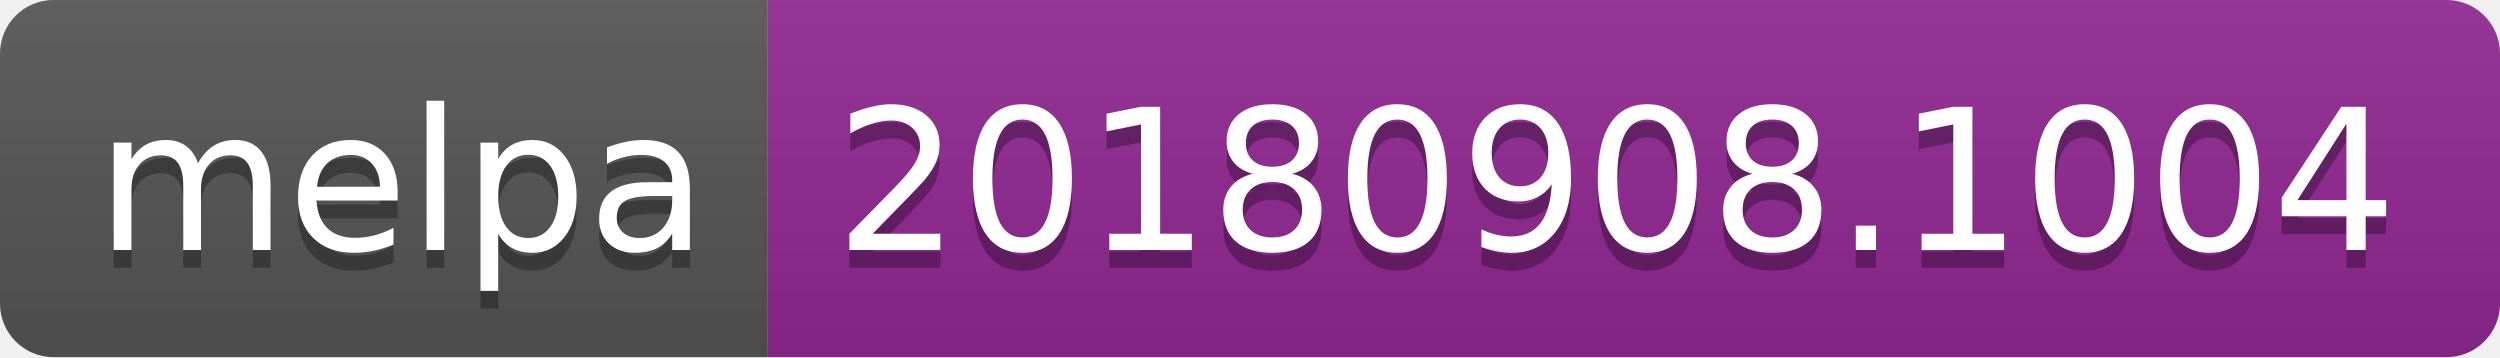
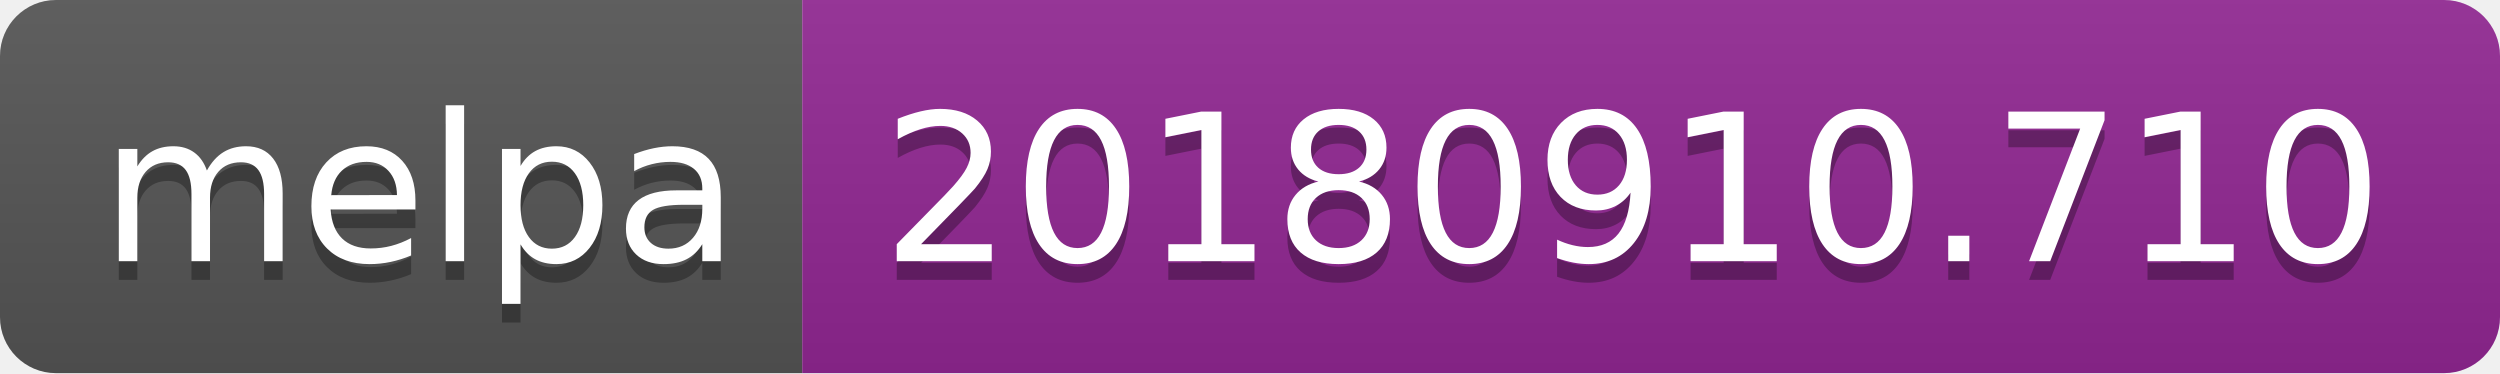
- <svg xmlns="http://www.w3.org/2000/svg" width="140" height="20">
+ <svg xmlns="http://www.w3.org/2000/svg" width="134" height="20">
  <linearGradient id="b" x2="0" y2="100%">
    <stop offset="0" stop-color="#bbb" stop-opacity=".1" />
    <stop offset="1" stop-opacity=".1" />
  </linearGradient>
  <clipPath id="a">
-     <rect width="140" height="20" rx="3" fill="#fff" />
+     <rect width="134" height="20" rx="3" fill="#fff" />
  </clipPath>
  <g clip-path="url(#a)">
    <path fill="#555" d="M0 0h43v20H0z" />
-     <path fill="#922793" d="M43 0h97v20H43z" />
-     <path fill="url(#b)" d="M0 0h140v20H0z" />
+     <path fill="#922793" d="M43 0h91v20H43z" />
+     <path fill="url(#b)" d="M0 0h134v20H0z" />
  </g>
  <g fill="#fff" text-anchor="middle" font-family="DejaVu Sans,Verdana,Geneva,sans-serif" font-size="110">
    <text x="225" y="150" fill="#010101" fill-opacity=".3" transform="scale(.1)" textLength="330">melpa</text>
    <text x="225" y="140" transform="scale(.1)" textLength="330">melpa</text>
-     <text x="905" y="150" fill="#010101" fill-opacity=".3" transform="scale(.1)" textLength="870">20180908.1004</text>
-     <text x="905" y="140" transform="scale(.1)" textLength="870">20180908.1004</text>
+     <text x="875" y="150" fill="#010101" fill-opacity=".3" transform="scale(.1)" textLength="810">20180910.710</text>
+     <text x="875" y="140" transform="scale(.1)" textLength="810">20180910.710</text>
  </g>
</svg>
